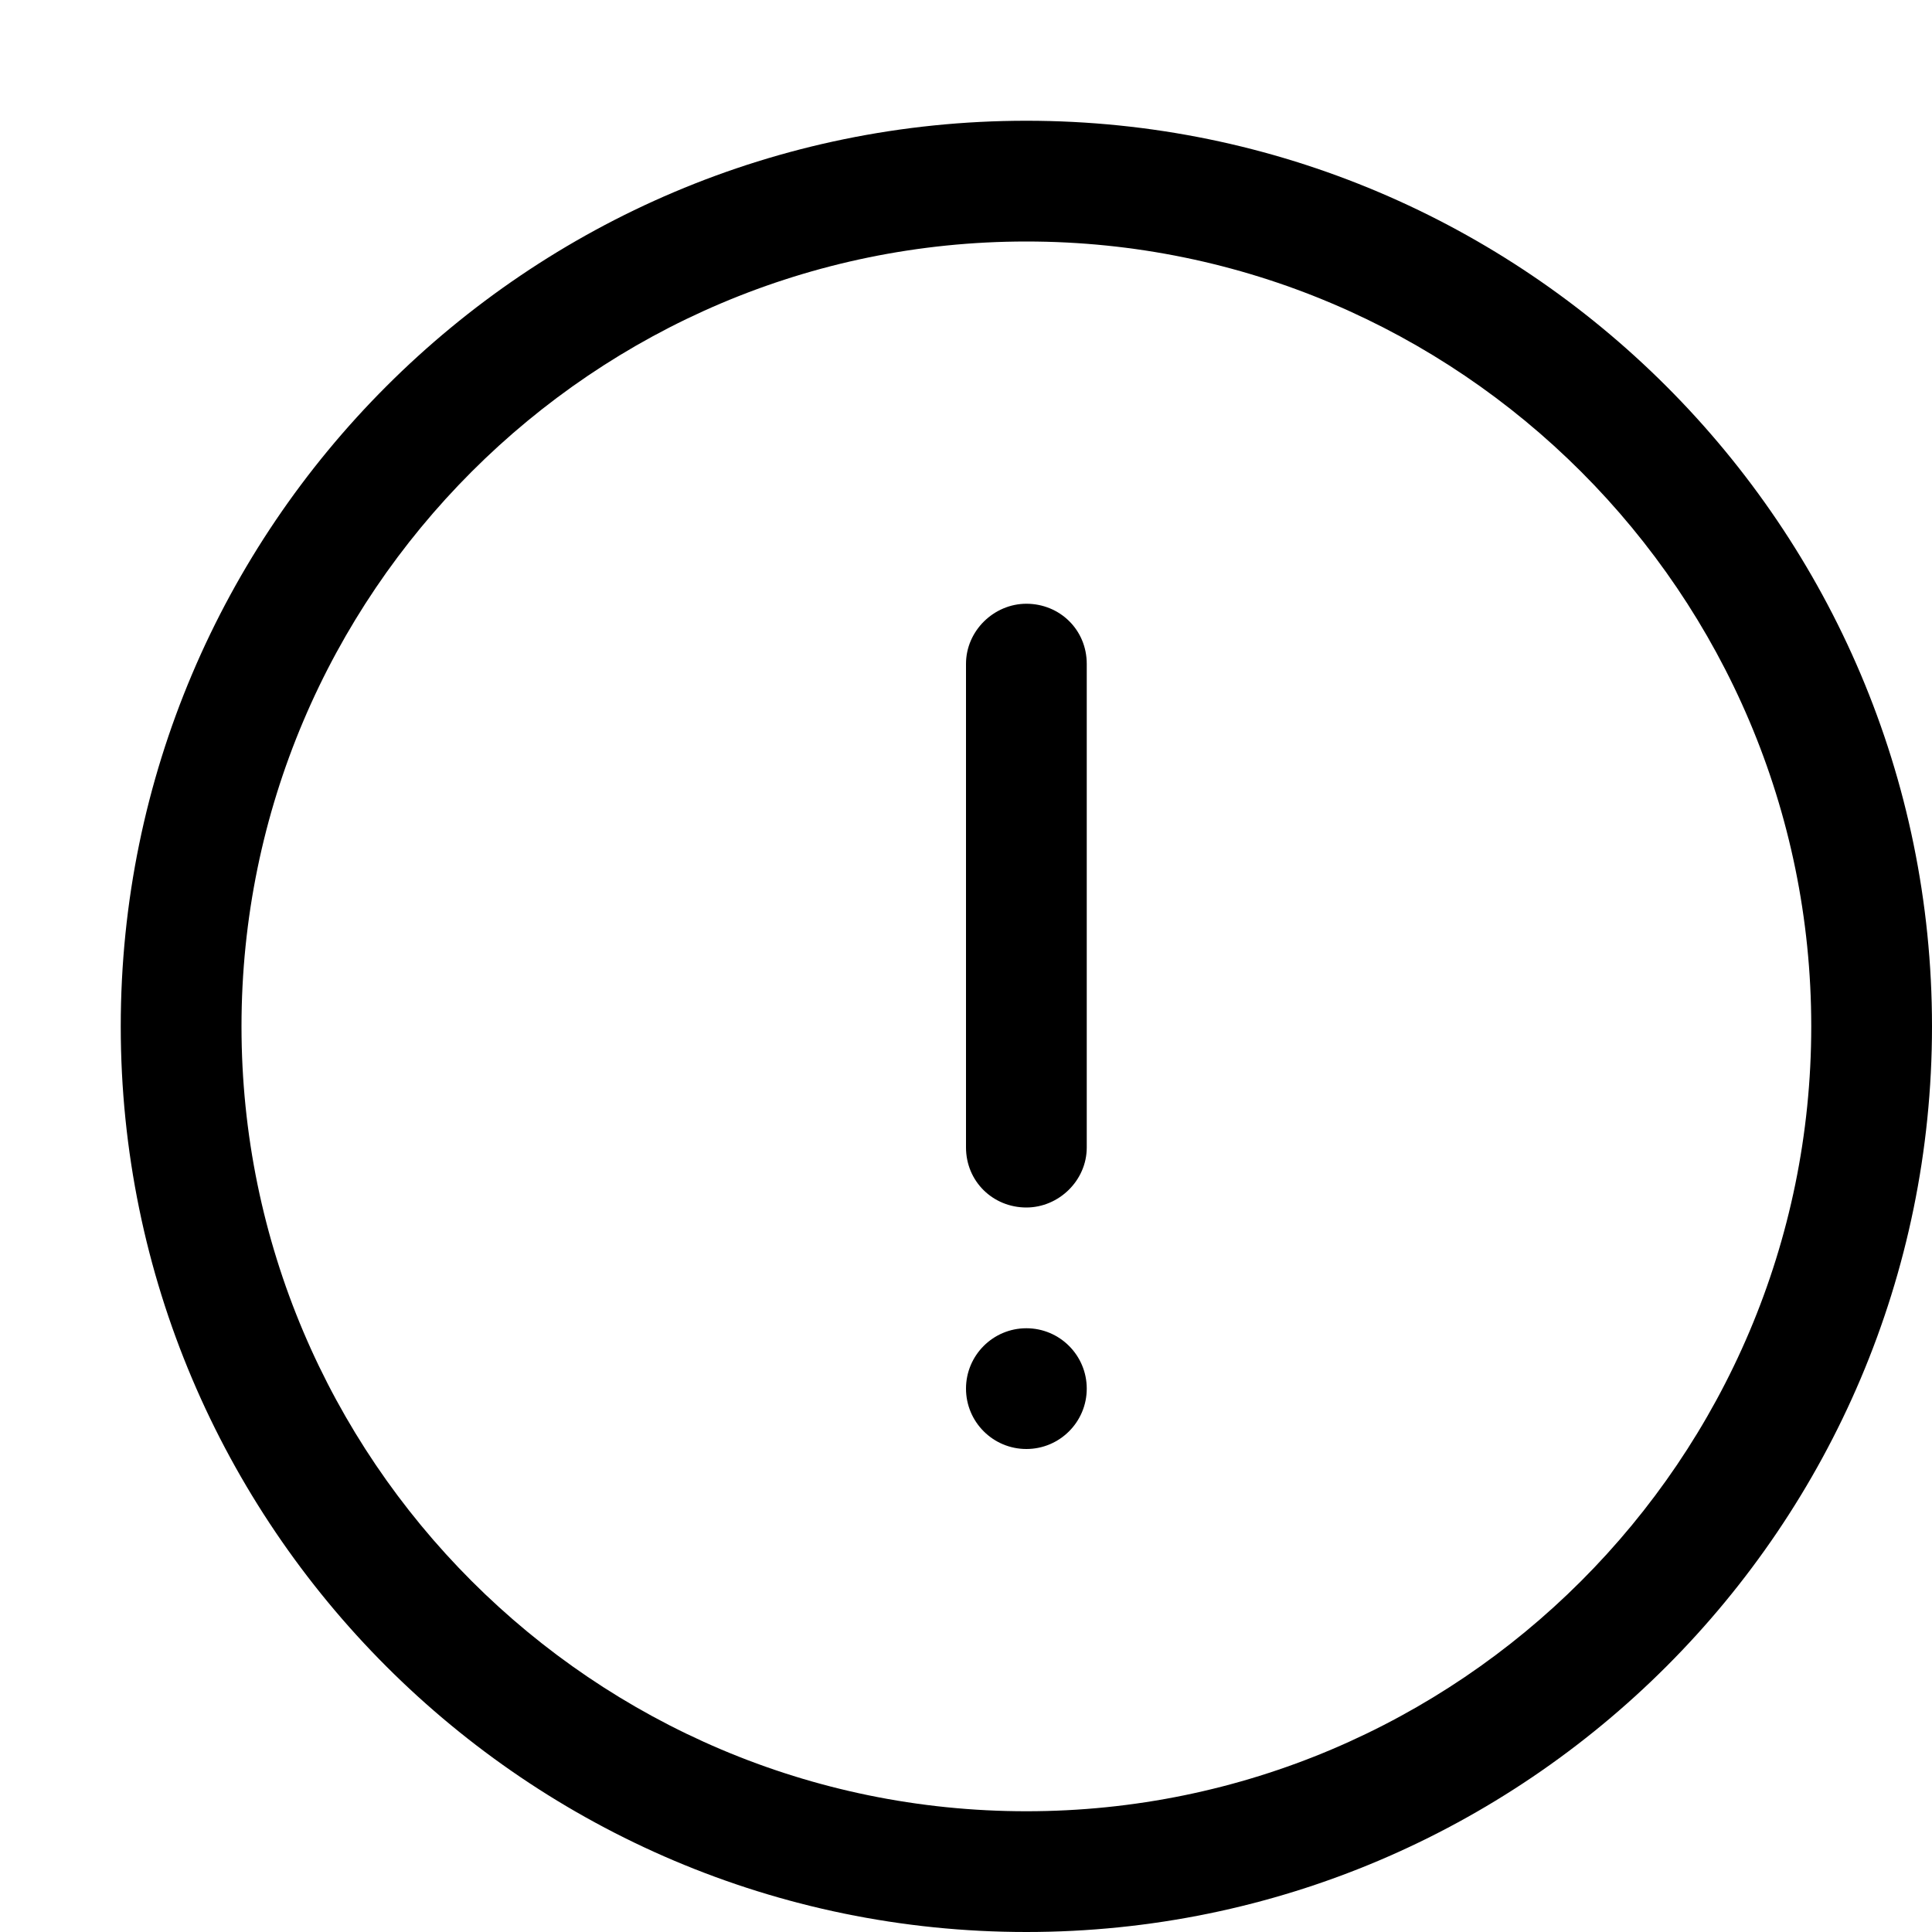
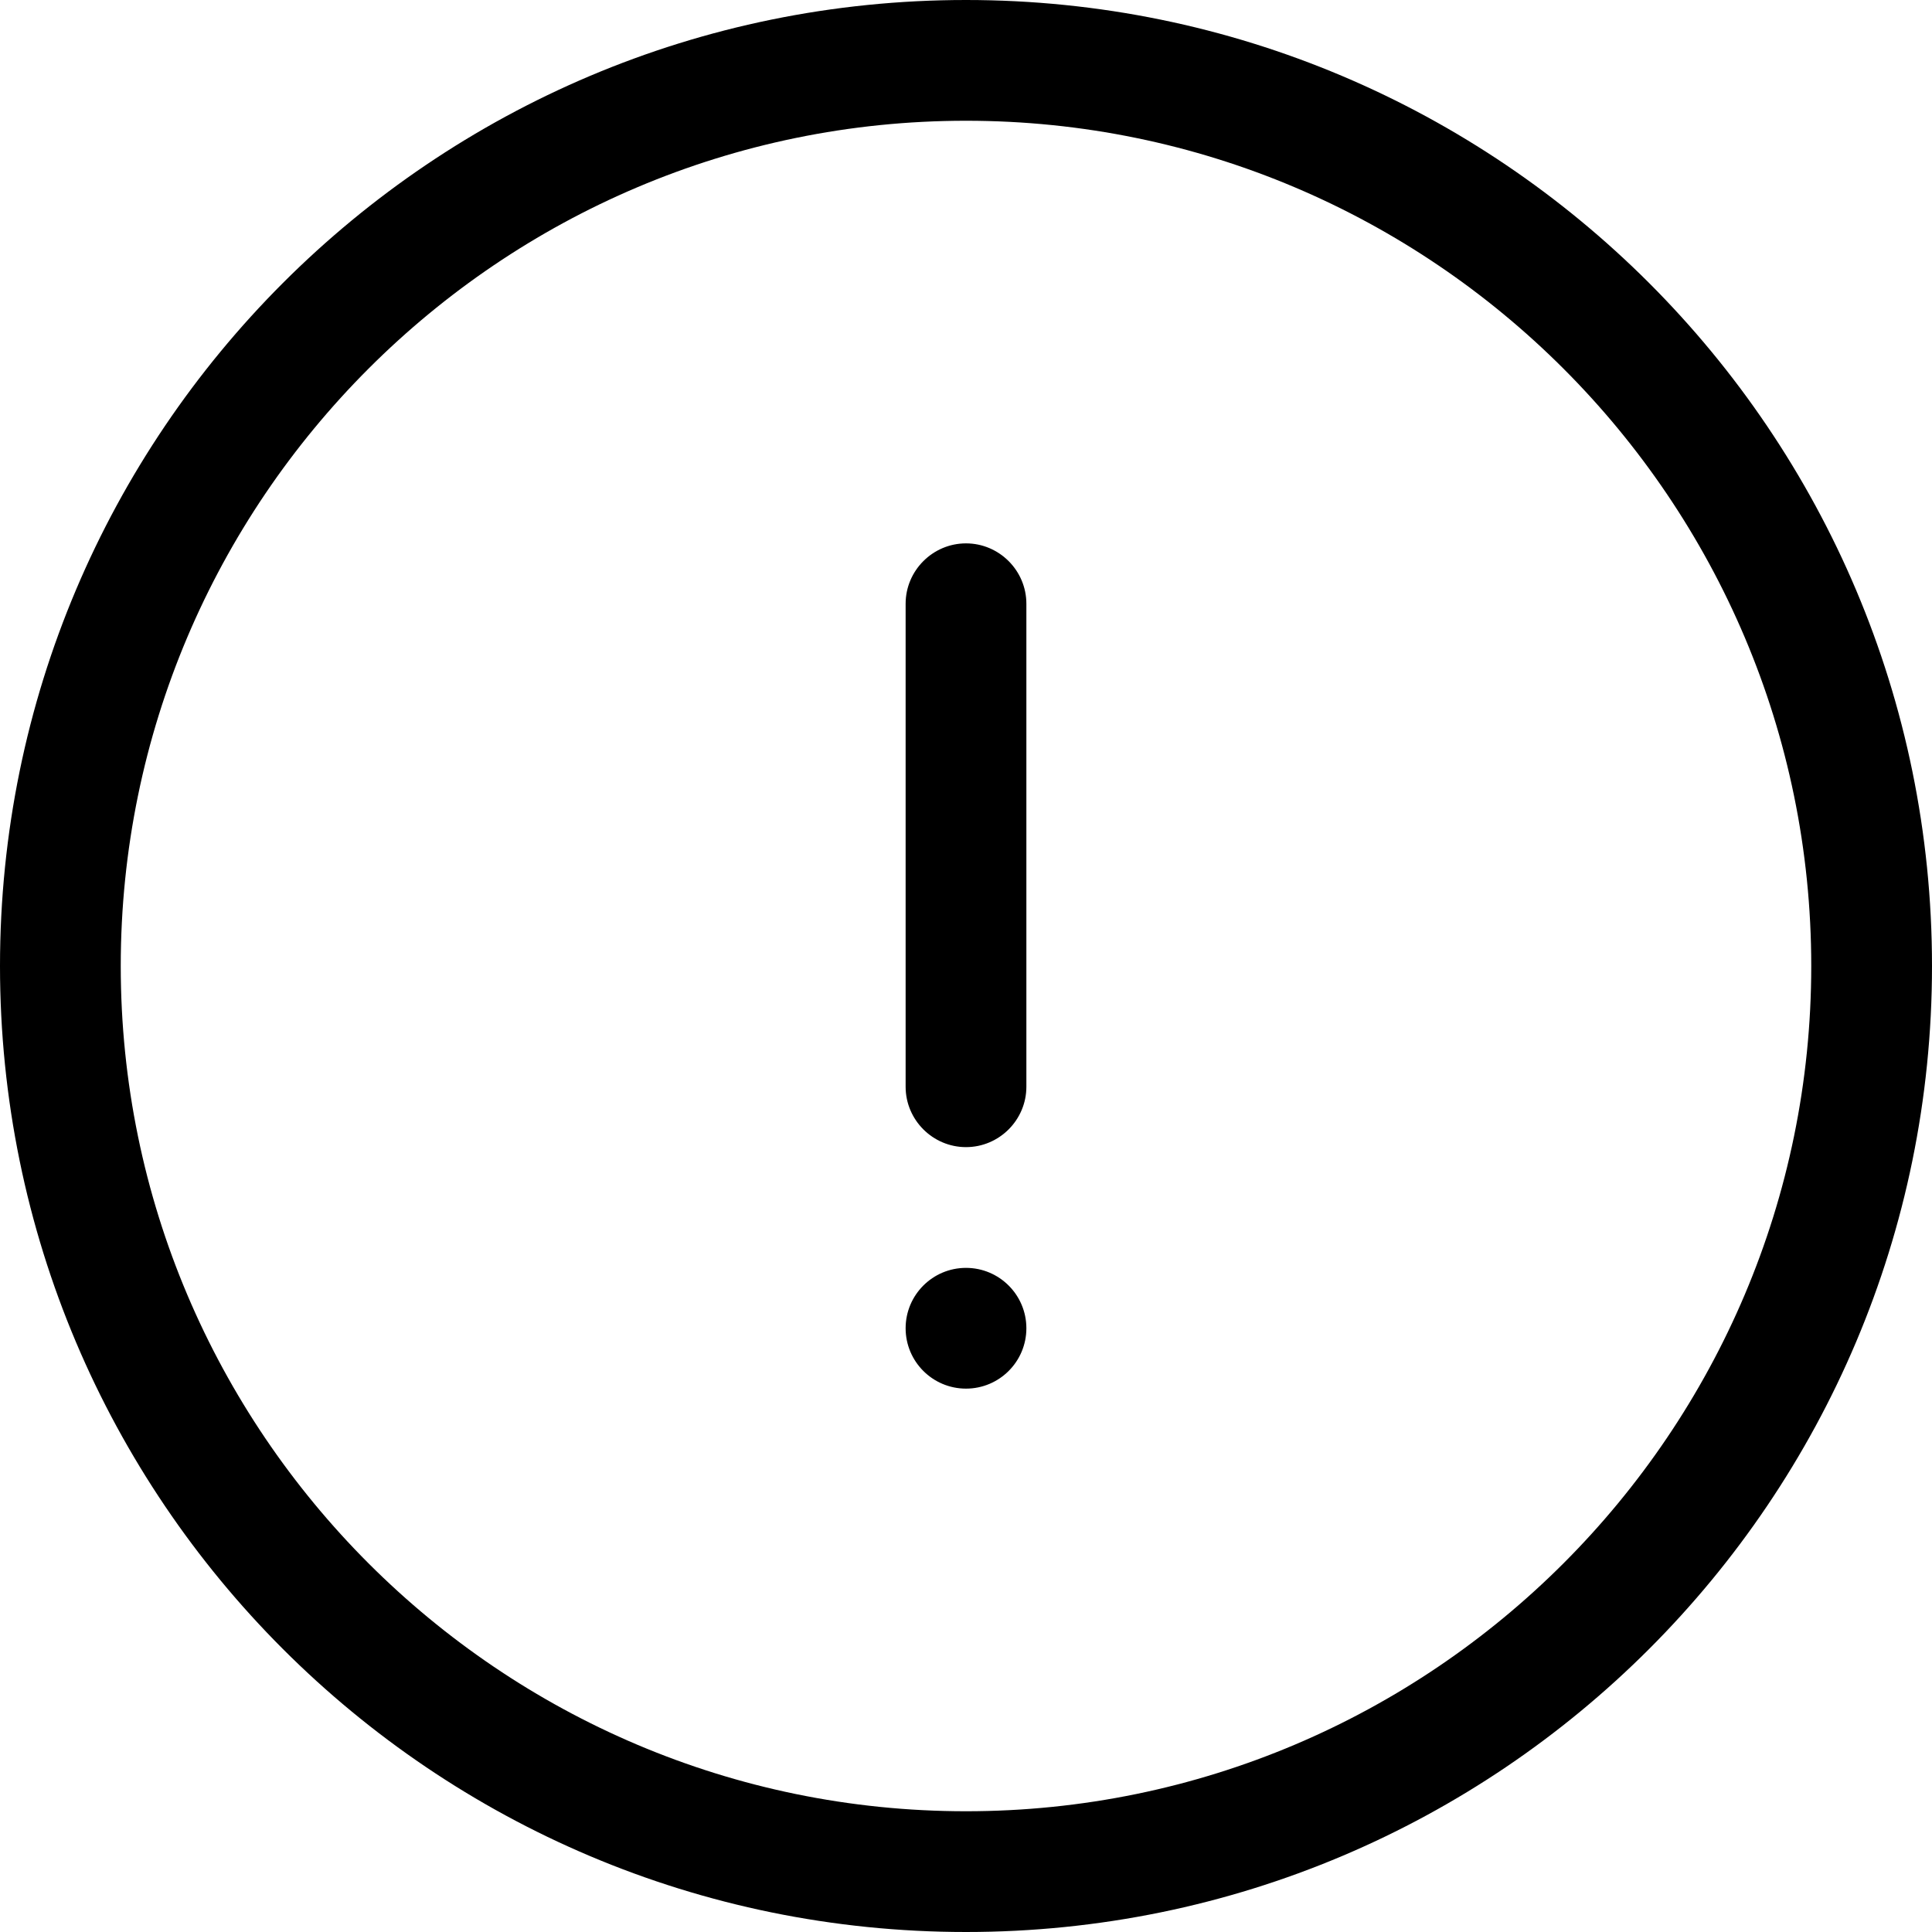
<svg xmlns="http://www.w3.org/2000/svg" width="16" height="16" viewBox="0 0 16 16">
-   <path d="M1 8.5C1 4.365 4.365 1 8.5 1 12.635 1 16 4.365 16 8.5c0 4.135-3.365 7.5-7.5 7.5C4.365 16 1 12.635 1 8.5zM8.5 15c3.584 0 6.5-2.917 6.5-6.5C15 4.917 12.084 2 8.5 2 4.916 2 2 4.917 2 8.5 2 12.083 4.916 15 8.5 15zm0-4c.276 0 .5.224.5.5 0 .276-.224.5-.5.5-.276 0-.5-.224-.5-.5 0-.276.224-.5.5-.5zM8 5.498C8 5.223 8.232 5 8.5 5c.276 0 .5.215.5.498l0 4.005C9 9.777 8.768 10 8.5 10c-.276 0-.5-.215-.5-.498l0-4.005z" fill="#000" fill-rule="evenodd" />
+   <path d="M8 1c-3.86 0-7 3.14-7 7 0 3.86 3.14 7 7 7 3.86 0 7-3.14 7-7 0-3.86-3.14-7-7-7m0 15c4.418 0 8-3.582 8-8 0-4.418-3.582-8-8-8-4.418 0-8 3.582-8 8 0 4.418 3.582 8 8 8zm0-4.5c-.276 0-.5-.224-.5-.5 0-.276.224-.5.5-.5.276 0 .5.224.5.5 0 .276-.224.5-.5.5zm0-2c-.275 0-.5-.225-.5-.5l0-4c0-.275.225-.5.5-.5.275 0 .5.225.5.5l0 4c0 .275-.225.5-.5.5z" fill="#000" fill-rule="evenodd" />
</svg>
